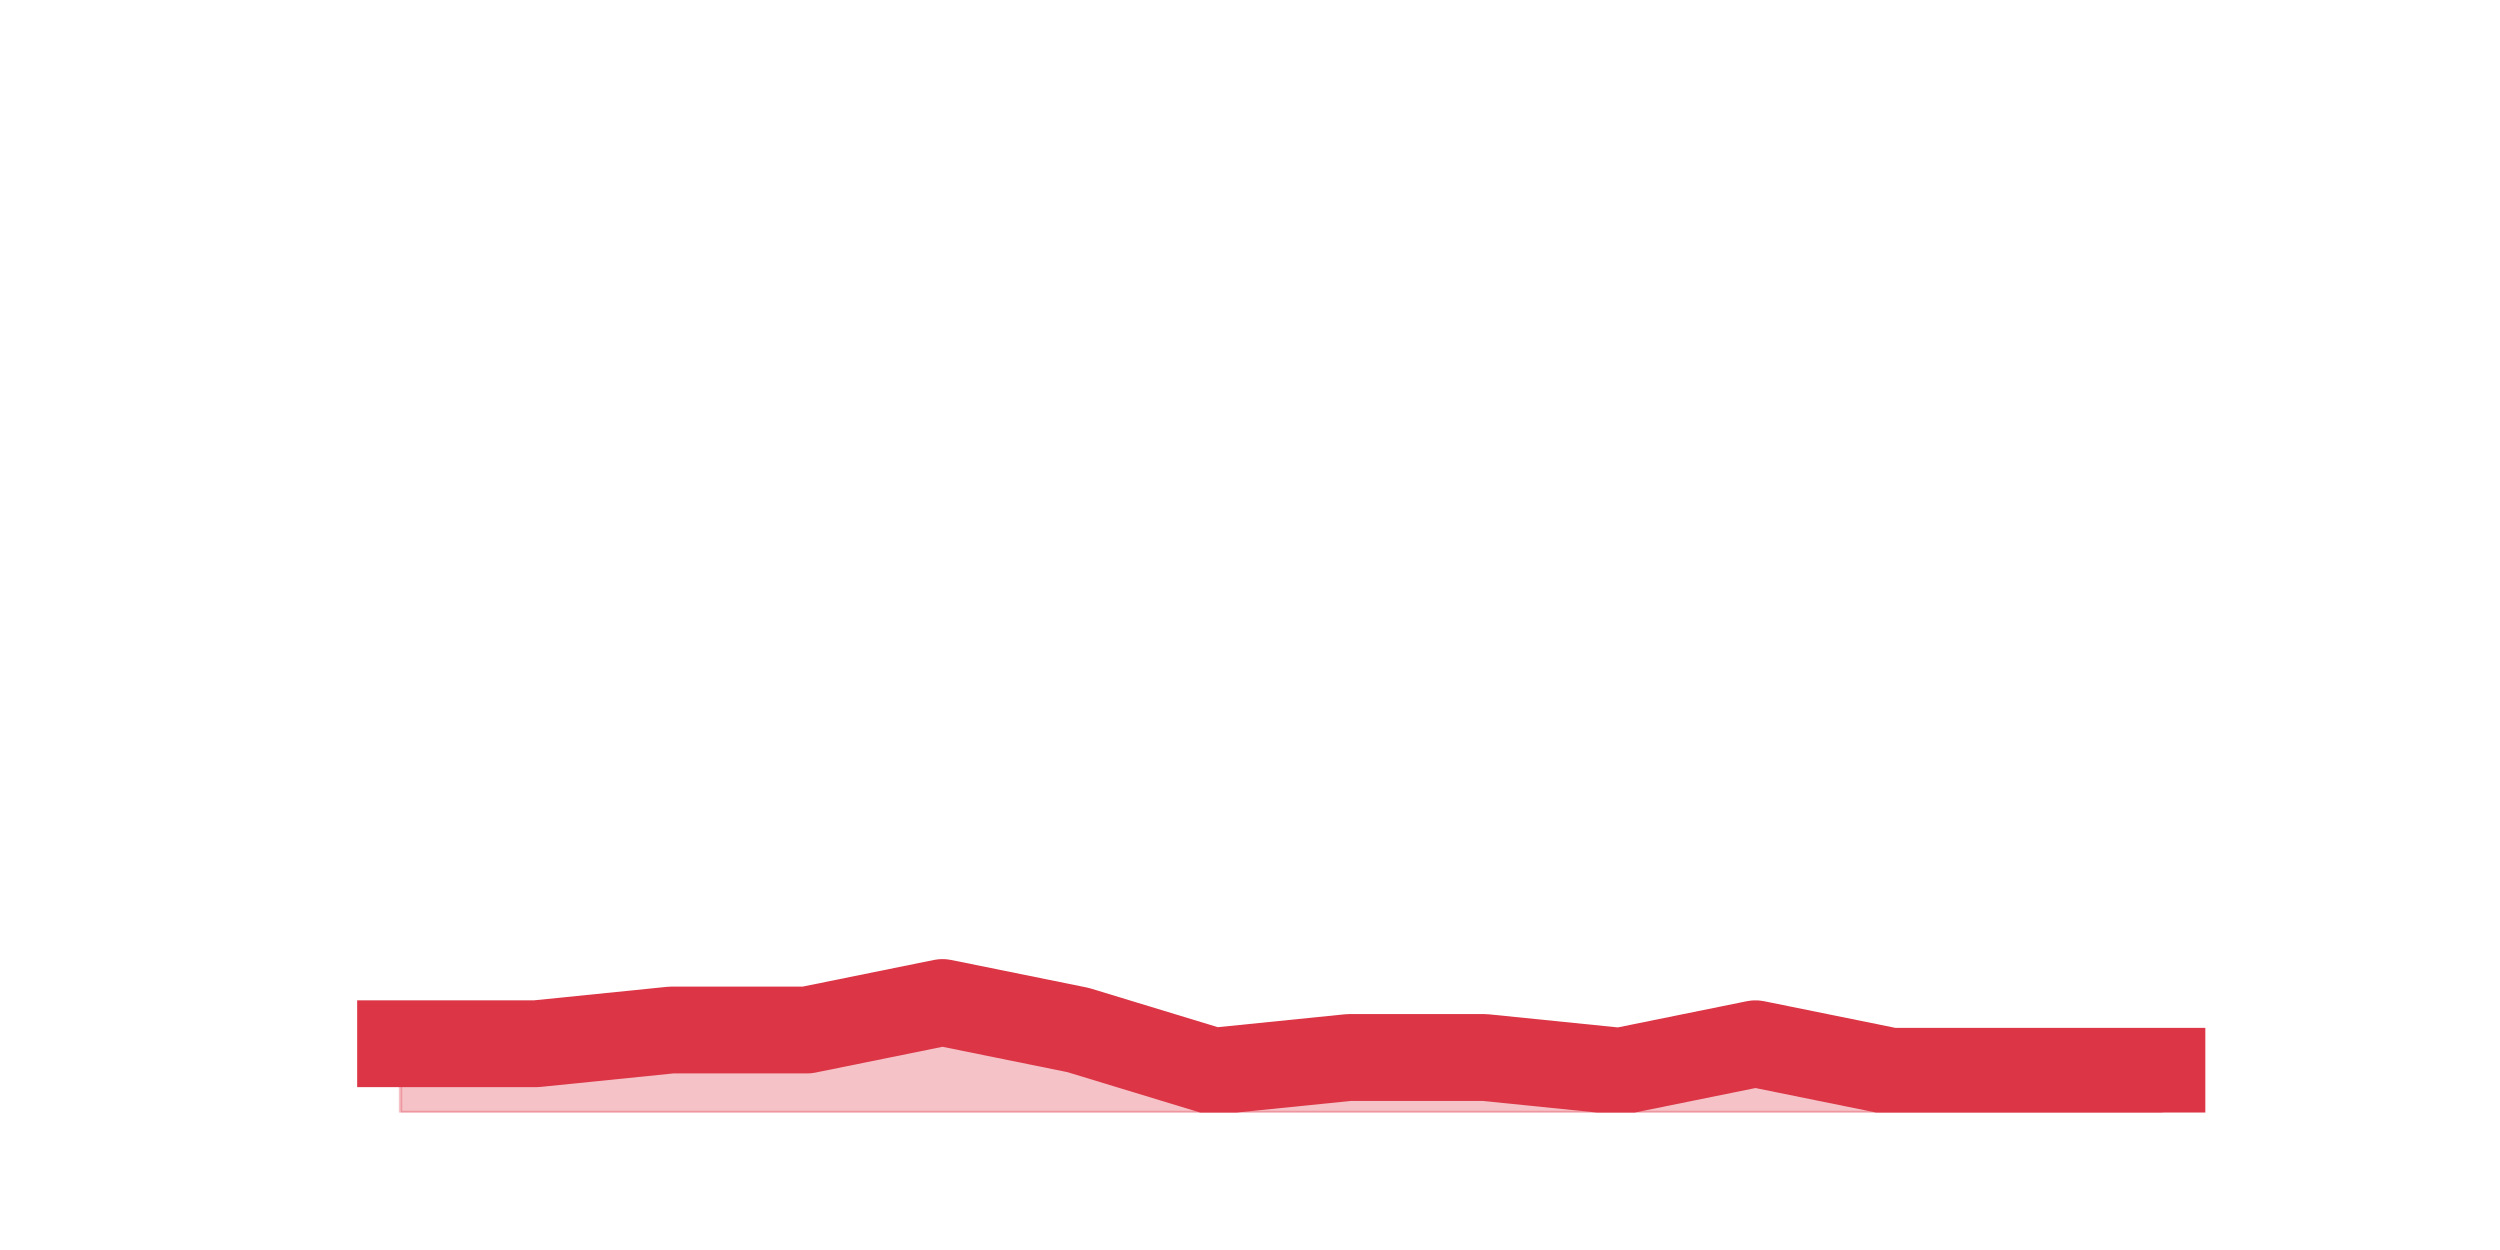
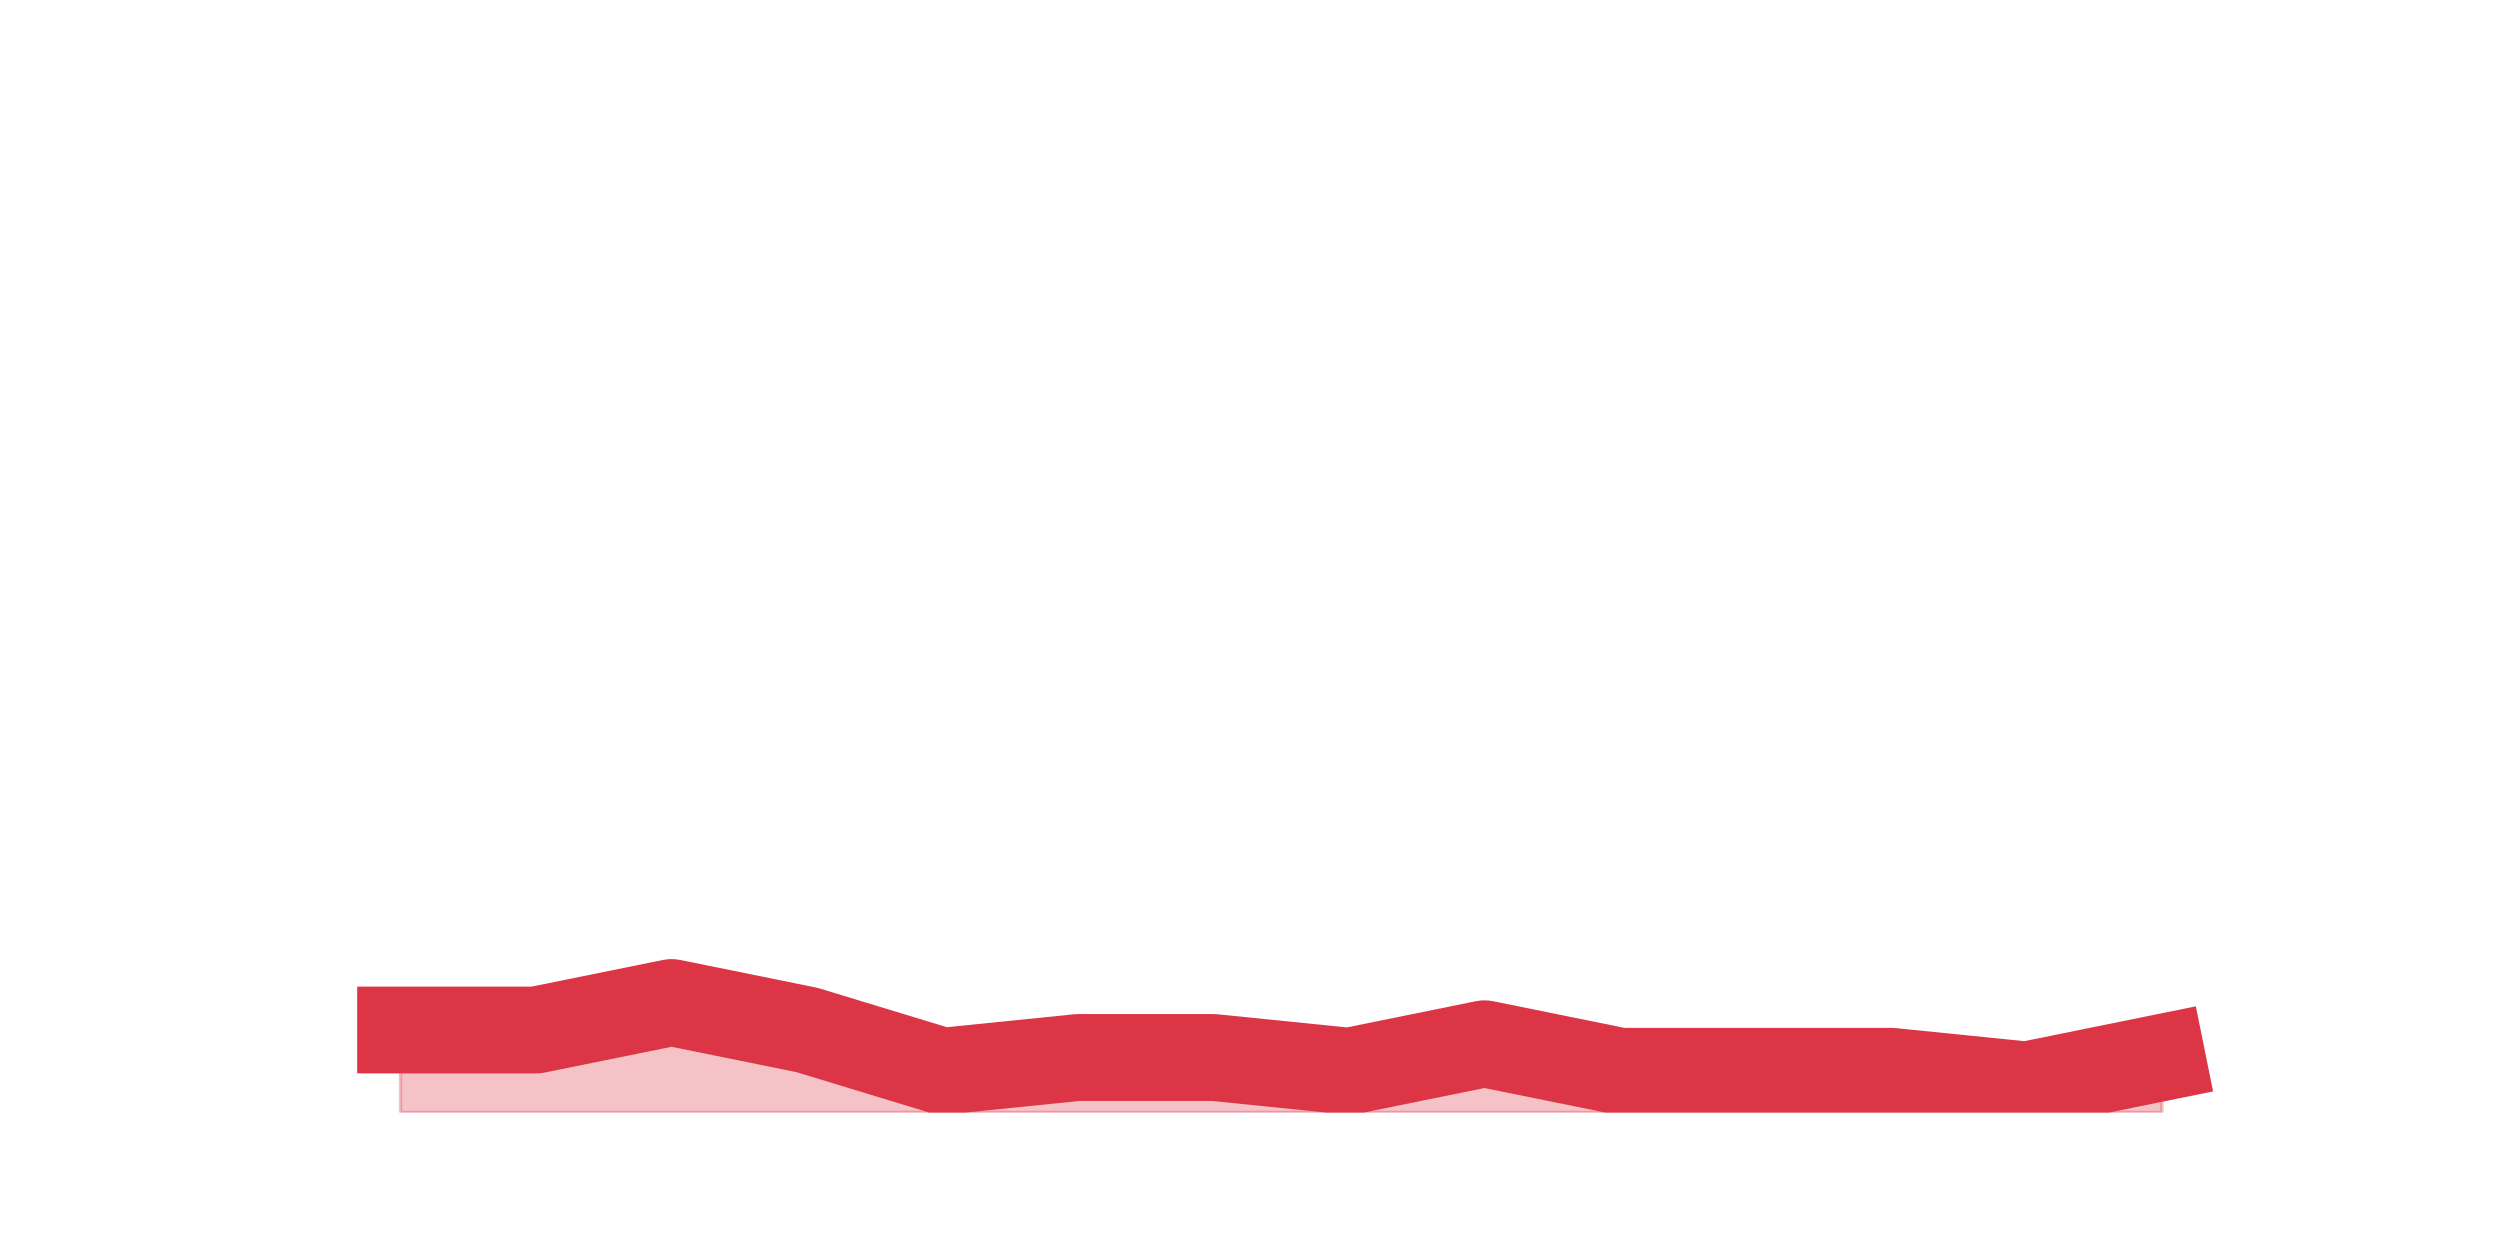
<svg xmlns="http://www.w3.org/2000/svg" xmlns:xlink="http://www.w3.org/1999/xlink" height="360pt" version="1.1" viewBox="0 0 720 360" width="720pt">
  <defs>
    <style type="text/css">*{stroke-linecap:butt;stroke-linejoin:round;}</style>
  </defs>
  <g id="figure_1">
    <g id="patch_1">
      <path d="M 0 360  L 720 360  L 720 0  L 0 0  z " style="fill:none;" />
    </g>
    <g id="axes_1">
      <g id="matplotlib.axis_1" />
      <g id="matplotlib.axis_2" />
      <g id="PolyCollection_1">
        <defs>
-           <path d="M 115.364 -59.4  L 115.364 -39.6  L 154.385 -39.6  L 193.406 -39.6  L 232.427 -39.6  L 271.448 -39.6  L 310.469 -39.6  L 349.49 -39.6  L 388.51 -39.6  L 427.531 -39.6  L 466.552 -39.6  L 505.573 -39.6  L 544.594 -39.6  L 583.615 -39.6  L 622.636 -39.6  L 622.636 -51.48  L 622.636 -51.48  L 583.615 -51.48  L 544.594 -51.48  L 505.573 -59.4  L 466.552 -51.48  L 427.531 -55.44  L 388.51 -55.44  L 349.49 -51.48  L 310.469 -63.36  L 271.448 -71.28  L 232.427 -63.36  L 193.406 -63.36  L 154.385 -59.4  L 115.364 -59.4  z " id="m15dfd58f7d" style="stroke:#dc3545;stroke-opacity:0.3;" />
+           <path d="M 115.364 -63.36  L 115.364 -39.6  L 154.385 -39.6  L 193.406 -39.6  L 232.427 -39.6  L 271.448 -39.6  L 310.469 -39.6  L 349.49 -39.6  L 388.51 -39.6  L 427.531 -39.6  L 466.552 -39.6  L 505.573 -39.6  L 544.594 -39.6  L 583.615 -39.6  L 622.636 -39.6  L 622.636 -55.44  L 622.636 -55.44  L 583.615 -47.52  L 544.594 -51.48  L 505.573 -51.48  L 466.552 -51.48  L 427.531 -59.4  L 388.51 -51.48  L 349.49 -55.44  L 310.469 -55.44  L 271.448 -51.48  L 232.427 -63.36  L 193.406 -71.28  L 154.385 -63.36  L 115.364 -63.36  z " id="maf7382e36d" style="stroke:#dc3545;stroke-opacity:0.3;" />
        </defs>
-         <g clip-path="url(#p83385a64e1)">
-           <use style="fill:#dc3545;fill-opacity:0.3;stroke:#dc3545;stroke-opacity:0.3;" x="0" xlink:href="#m15dfd58f7d" y="360" />
+         <g clip-path="url(#p980d3114ec)">
+           <use style="fill:#dc3545;fill-opacity:0.3;stroke:#dc3545;stroke-opacity:0.3;" x="0" xlink:href="#maf7382e36d" y="360" />
        </g>
      </g>
      <g id="line2d_1">
-         <path clip-path="url(#p83385a64e1)" d="M 115.364 300.6  L 154.385 300.6  L 193.406 296.64  L 232.427 296.64  L 271.448 288.72  L 310.469 296.64  L 349.49 308.52  L 388.51 304.56  L 427.531 304.56  L 466.552 308.52  L 505.573 300.6  L 544.594 308.52  L 583.615 308.52  L 622.636 308.52  " style="fill:none;stroke:#dc3545;stroke-linecap:square;stroke-width:25;" />
+         <path clip-path="url(#p980d3114ec)" d="M 115.364 296.64  L 154.385 296.64  L 193.406 288.72  L 232.427 296.64  L 271.448 308.52  L 310.469 304.56  L 349.49 304.56  L 388.51 308.52  L 427.531 300.6  L 466.552 308.52  L 505.573 308.52  L 544.594 308.52  L 583.615 312.48  L 622.636 304.56  " style="fill:none;stroke:#dc3545;stroke-linecap:square;stroke-width:25;" />
      </g>
    </g>
  </g>
  <defs>
-     <clipPath id="p83385a64e1">
+     <clipPath id="p980d3114ec">
      <rect height="277.2" width="558" x="90" y="43.2" />
    </clipPath>
  </defs>
</svg>
